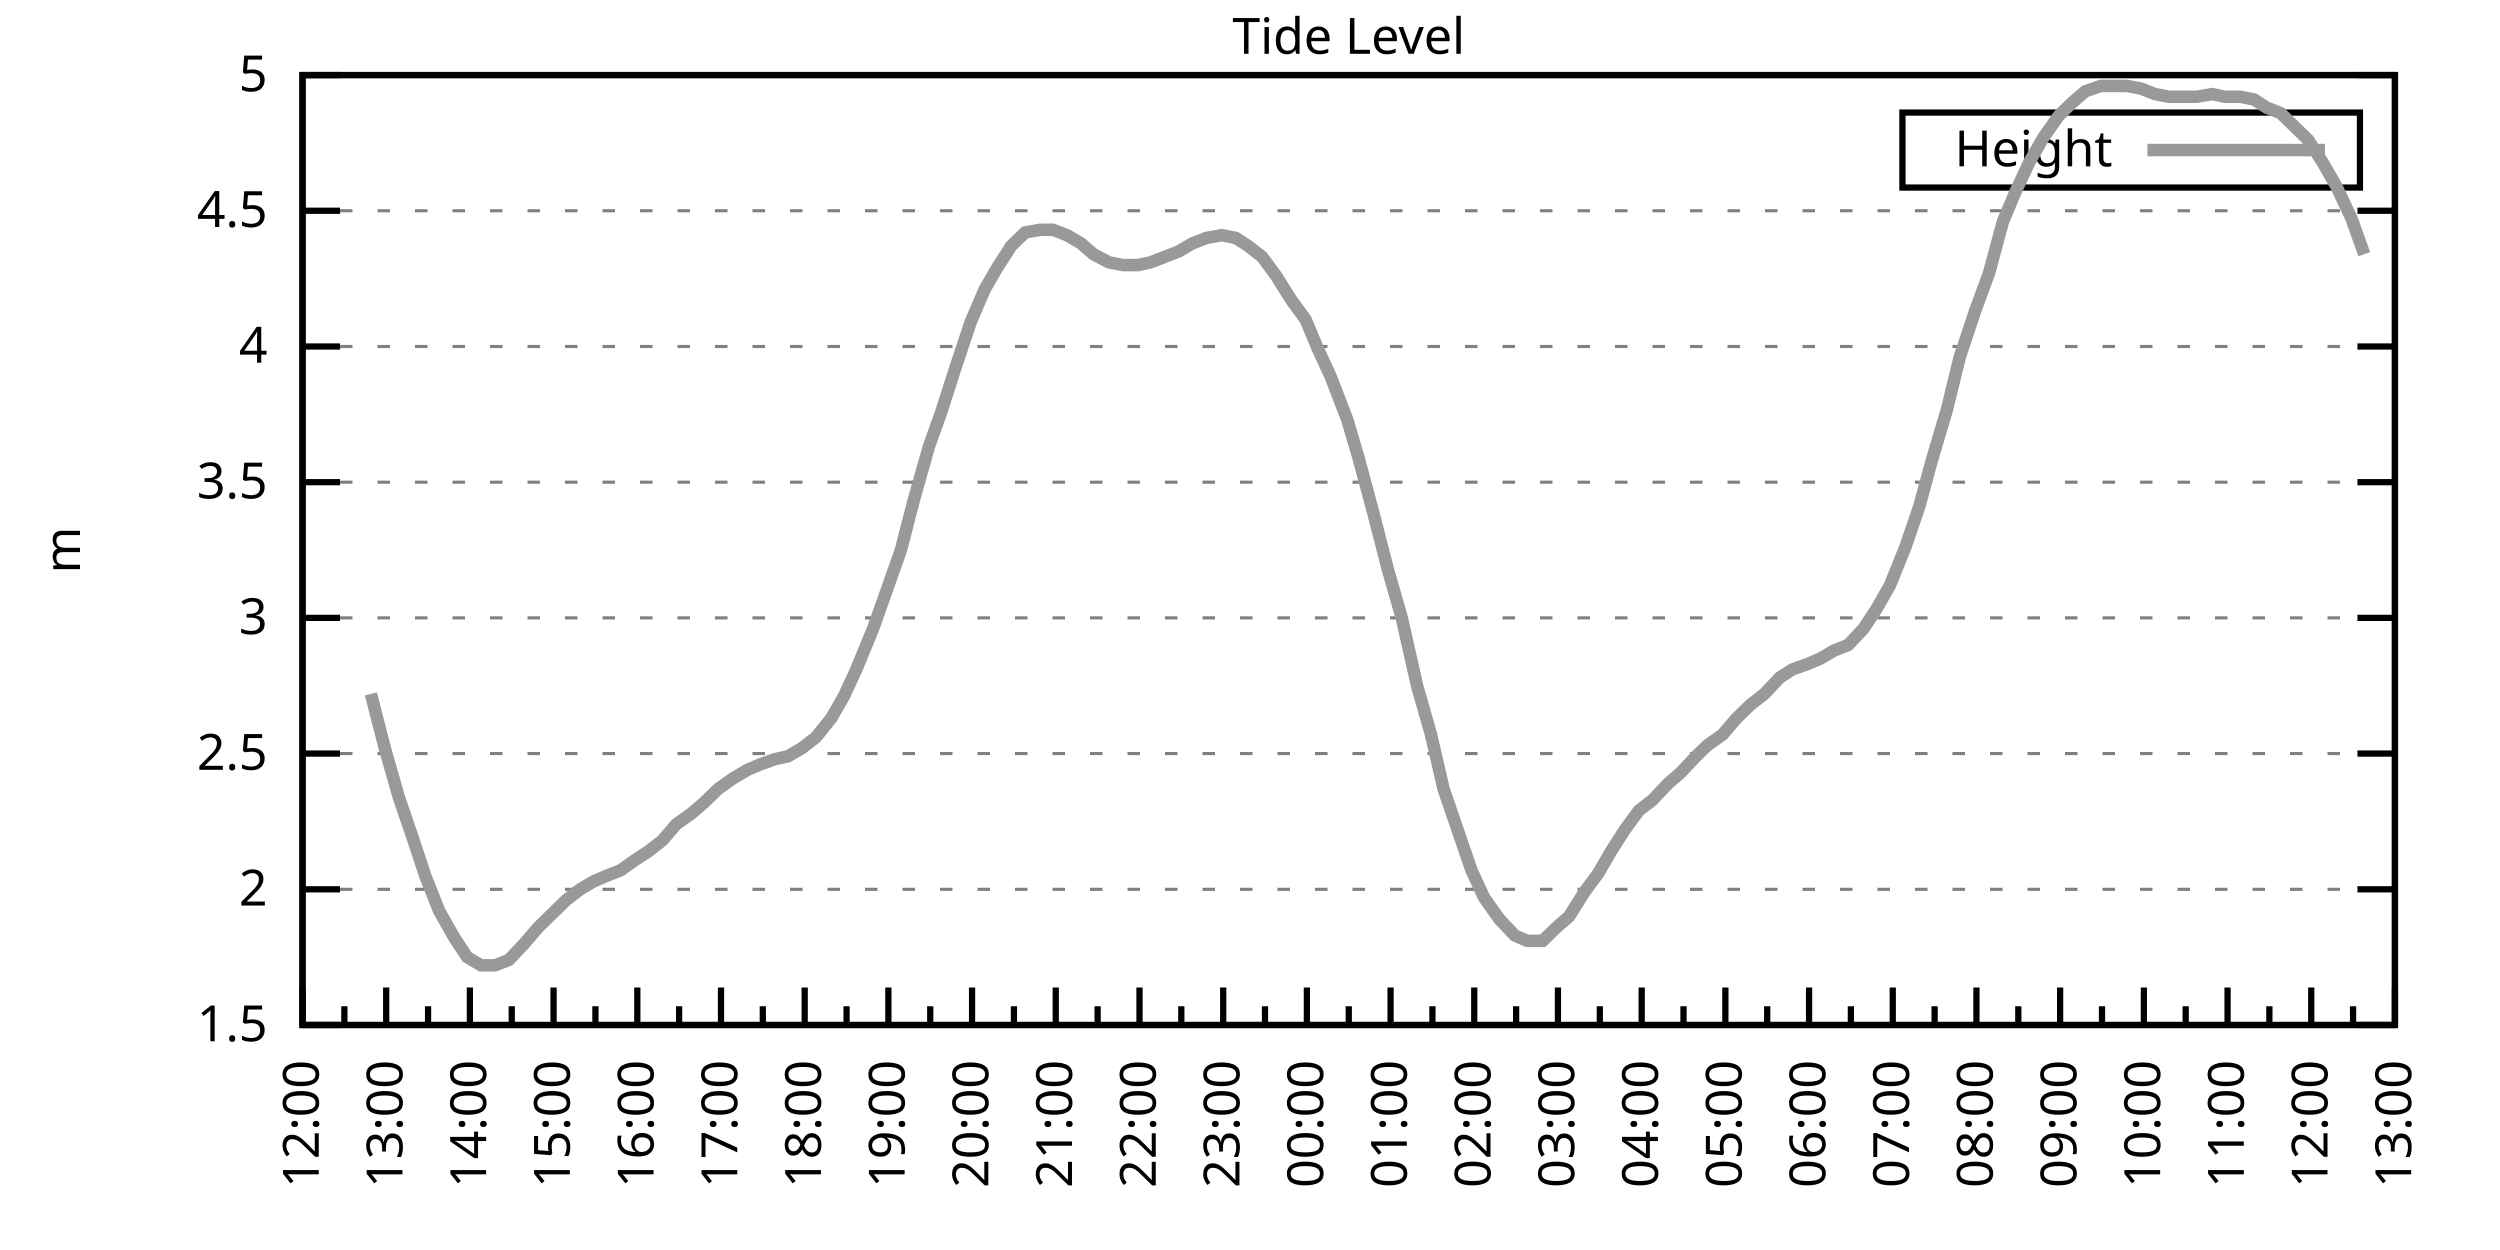
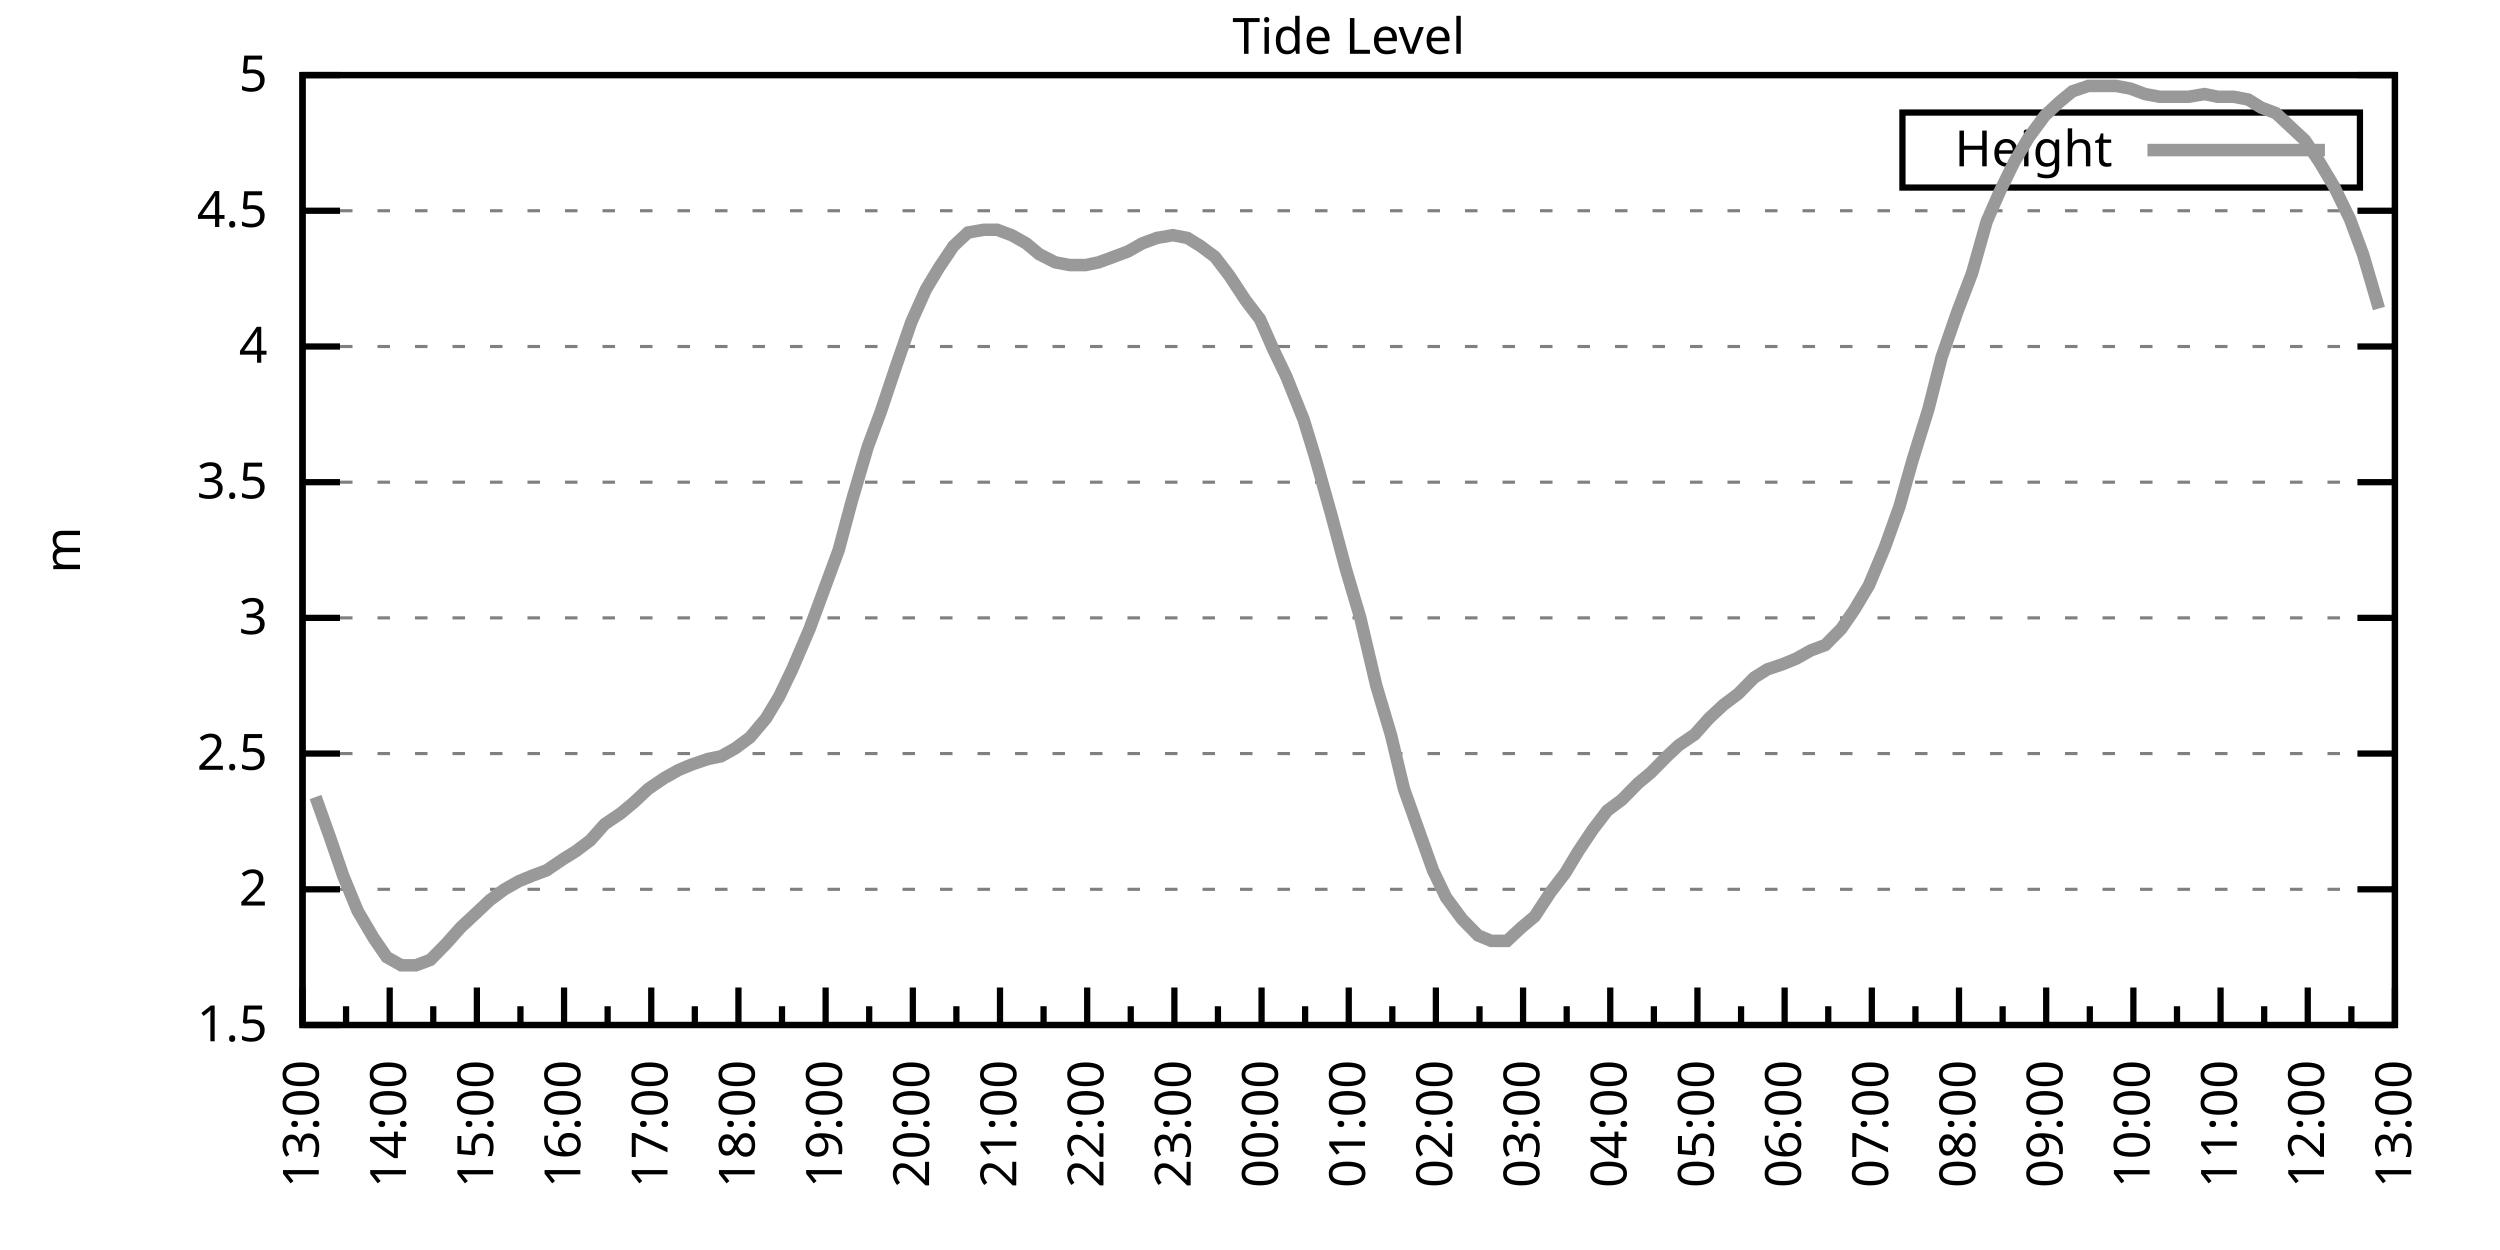
<svg xmlns="http://www.w3.org/2000/svg" xmlns:xlink="http://www.w3.org/1999/xlink" width="400" height="200" viewBox="0 0 400 200">
  <g id="gnuplot_canvas">
    <rect x="0" y="0" width="400" height="200" fill="none" />
    <defs>
      <circle id="gpDot" r="0.5" stroke-width="0.5" stroke="currentColor" />
      <path id="gpPt0" stroke-width="0.333" stroke="currentColor" d="M-1,0 h2 M0,-1 v2" />
      <path id="gpPt1" stroke-width="0.333" stroke="currentColor" d="M-1,-1 L1,1 M1,-1 L-1,1" />
      <path id="gpPt2" stroke-width="0.333" stroke="currentColor" d="M-1,0 L1,0 M0,-1 L0,1 M-1,-1 L1,1 M-1,1 L1,-1" />
      <rect id="gpPt3" stroke-width="0.333" stroke="currentColor" x="-1" y="-1" width="2" height="2" />
      <rect id="gpPt4" stroke-width="0.333" stroke="currentColor" fill="currentColor" x="-1" y="-1" width="2" height="2" />
      <circle id="gpPt5" stroke-width="0.333" stroke="currentColor" cx="0" cy="0" r="1" />
      <use xlink:href="#gpPt5" id="gpPt6" fill="currentColor" stroke="none" />
      <path id="gpPt7" stroke-width="0.333" stroke="currentColor" d="M0,-1.33 L-1.33,0.67 L1.33,0.67 z" />
      <use xlink:href="#gpPt7" id="gpPt8" fill="currentColor" stroke="none" />
      <use xlink:href="#gpPt7" id="gpPt9" stroke="currentColor" transform="rotate(180)" />
      <use xlink:href="#gpPt9" id="gpPt10" fill="currentColor" stroke="none" />
      <use xlink:href="#gpPt3" id="gpPt11" stroke="currentColor" transform="rotate(45)" />
      <use xlink:href="#gpPt11" id="gpPt12" fill="currentColor" stroke="none" />
      <path id="gpPt13" stroke-width="0.333" stroke="currentColor" d="M0,1.330 L1.265,0.411 L0.782,-1.067 L-0.782,-1.076 L-1.265,0.411 z" />
      <use xlink:href="#gpPt13" id="gpPt14" fill="currentColor" stroke="none" />
      <filter id="textbox" filterUnits="objectBoundingBox" x="0" y="0" height="1" width="1">
        <feFlood flood-color="white" flood-opacity="1" result="bgnd" />
        <feComposite in="SourceGraphic" in2="bgnd" operator="atop" />
      </filter>
      <filter id="greybox" filterUnits="objectBoundingBox" x="0" y="0" height="1" width="1">
        <feFlood flood-color="lightgrey" flood-opacity="1" result="grey" />
        <feComposite in="SourceGraphic" in2="grey" operator="atop" />
      </filter>
    </defs>
    <g fill="none" color="white" stroke="currentColor" stroke-width="1.00" stroke-linecap="butt" stroke-linejoin="miter">
</g>
    <g fill="none" color="black" stroke="currentColor" stroke-width="1.00" stroke-linecap="butt" stroke-linejoin="miter">
      <g stroke="none" shape-rendering="crispEdges">
        <polygon fill="rgb(255, 255, 255)" points="48.40,164.00 383.18,164.00 383.18,12.02 48.40,12.02 " />
      </g>
    </g>
    <g fill="none" color="black" stroke="currentColor" stroke-width="1.00" stroke-linecap="butt" stroke-linejoin="miter">
</g>
    <g fill="none" color="black" stroke="black" stroke-width="0.50" stroke-linecap="butt" stroke-linejoin="miter">
</g>
    <g fill="none" color="gray" stroke="currentColor" stroke-width="0.50" stroke-linecap="butt" stroke-linejoin="miter">
      <path stroke="gray" stroke-dasharray="2,4" class="gridline" d="M48.40,164.00 L383.19,164.00  " />
    </g>
    <g fill="none" color="gray" stroke="gray" stroke-width="1.00" stroke-linecap="butt" stroke-linejoin="miter">
</g>
    <g fill="none" color="black" stroke="currentColor" stroke-width="1.00" stroke-linecap="butt" stroke-linejoin="miter">
      <path stroke="black" d="M48.40,164.00 L54.40,164.00 M383.19,164.00 L377.19,164.00  " />
      <g transform="translate(42.80,166.60)" stroke="none" fill="black" font-family="Sans" font-size="8.00" text-anchor="end">
        <text>
          <tspan font-family="Sans"> 1.5</tspan>
        </text>
      </g>
    </g>
    <g fill="none" color="black" stroke="currentColor" stroke-width="1.00" stroke-linecap="butt" stroke-linejoin="miter">
</g>
    <g fill="none" color="black" stroke="black" stroke-width="0.50" stroke-linecap="butt" stroke-linejoin="miter">
</g>
    <g fill="none" color="gray" stroke="currentColor" stroke-width="0.50" stroke-linecap="butt" stroke-linejoin="miter">
      <path stroke="gray" stroke-dasharray="2,4" class="gridline" d="M48.40,142.29 L383.19,142.29  " />
    </g>
    <g fill="none" color="gray" stroke="gray" stroke-width="1.00" stroke-linecap="butt" stroke-linejoin="miter">
</g>
    <g fill="none" color="black" stroke="currentColor" stroke-width="1.00" stroke-linecap="butt" stroke-linejoin="miter">
      <path stroke="black" d="M48.40,142.29 L54.40,142.29 M383.19,142.29 L377.19,142.29  " />
      <g transform="translate(42.80,144.89)" stroke="none" fill="black" font-family="Sans" font-size="8.00" text-anchor="end">
        <text>
          <tspan font-family="Sans"> 2</tspan>
        </text>
      </g>
    </g>
    <g fill="none" color="black" stroke="currentColor" stroke-width="1.00" stroke-linecap="butt" stroke-linejoin="miter">
</g>
    <g fill="none" color="black" stroke="black" stroke-width="0.50" stroke-linecap="butt" stroke-linejoin="miter">
</g>
    <g fill="none" color="gray" stroke="currentColor" stroke-width="0.50" stroke-linecap="butt" stroke-linejoin="miter">
      <path stroke="gray" stroke-dasharray="2,4" class="gridline" d="M48.40,120.57 L383.19,120.57  " />
    </g>
    <g fill="none" color="gray" stroke="gray" stroke-width="1.00" stroke-linecap="butt" stroke-linejoin="miter">
</g>
    <g fill="none" color="black" stroke="currentColor" stroke-width="1.00" stroke-linecap="butt" stroke-linejoin="miter">
      <path stroke="black" d="M48.40,120.57 L54.40,120.57 M383.19,120.57 L377.19,120.57  " />
      <g transform="translate(42.80,123.17)" stroke="none" fill="black" font-family="Sans" font-size="8.00" text-anchor="end">
        <text>
          <tspan font-family="Sans"> 2.5</tspan>
        </text>
      </g>
    </g>
    <g fill="none" color="black" stroke="currentColor" stroke-width="1.00" stroke-linecap="butt" stroke-linejoin="miter">
</g>
    <g fill="none" color="black" stroke="black" stroke-width="0.50" stroke-linecap="butt" stroke-linejoin="miter">
</g>
    <g fill="none" color="gray" stroke="currentColor" stroke-width="0.50" stroke-linecap="butt" stroke-linejoin="miter">
      <path stroke="gray" stroke-dasharray="2,4" class="gridline" d="M48.40,98.86 L383.19,98.86  " />
    </g>
    <g fill="none" color="gray" stroke="gray" stroke-width="1.00" stroke-linecap="butt" stroke-linejoin="miter">
</g>
    <g fill="none" color="black" stroke="currentColor" stroke-width="1.00" stroke-linecap="butt" stroke-linejoin="miter">
      <path stroke="black" d="M48.40,98.86 L54.40,98.86 M383.19,98.86 L377.19,98.86  " />
      <g transform="translate(42.80,101.46)" stroke="none" fill="black" font-family="Sans" font-size="8.00" text-anchor="end">
        <text>
          <tspan font-family="Sans"> 3</tspan>
        </text>
      </g>
    </g>
    <g fill="none" color="black" stroke="currentColor" stroke-width="1.00" stroke-linecap="butt" stroke-linejoin="miter">
</g>
    <g fill="none" color="black" stroke="black" stroke-width="0.50" stroke-linecap="butt" stroke-linejoin="miter">
</g>
    <g fill="none" color="gray" stroke="currentColor" stroke-width="0.50" stroke-linecap="butt" stroke-linejoin="miter">
      <path stroke="gray" stroke-dasharray="2,4" class="gridline" d="M48.40,77.15 L383.19,77.15  " />
    </g>
    <g fill="none" color="gray" stroke="gray" stroke-width="1.00" stroke-linecap="butt" stroke-linejoin="miter">
</g>
    <g fill="none" color="black" stroke="currentColor" stroke-width="1.00" stroke-linecap="butt" stroke-linejoin="miter">
      <path stroke="black" d="M48.40,77.15 L54.40,77.15 M383.19,77.15 L377.19,77.15  " />
      <g transform="translate(42.80,79.75)" stroke="none" fill="black" font-family="Sans" font-size="8.00" text-anchor="end">
        <text>
          <tspan font-family="Sans"> 3.5</tspan>
        </text>
      </g>
    </g>
    <g fill="none" color="black" stroke="currentColor" stroke-width="1.00" stroke-linecap="butt" stroke-linejoin="miter">
</g>
    <g fill="none" color="black" stroke="black" stroke-width="0.50" stroke-linecap="butt" stroke-linejoin="miter">
</g>
    <g fill="none" color="gray" stroke="currentColor" stroke-width="0.50" stroke-linecap="butt" stroke-linejoin="miter">
      <path stroke="gray" stroke-dasharray="2,4" class="gridline" d="M48.40,55.44 L383.19,55.44  " />
    </g>
    <g fill="none" color="gray" stroke="gray" stroke-width="1.00" stroke-linecap="butt" stroke-linejoin="miter">
</g>
    <g fill="none" color="black" stroke="currentColor" stroke-width="1.00" stroke-linecap="butt" stroke-linejoin="miter">
      <path stroke="black" d="M48.40,55.44 L54.40,55.44 M383.19,55.44 L377.19,55.44  " />
      <g transform="translate(42.80,58.04)" stroke="none" fill="black" font-family="Sans" font-size="8.00" text-anchor="end">
        <text>
          <tspan font-family="Sans"> 4</tspan>
        </text>
      </g>
    </g>
    <g fill="none" color="black" stroke="currentColor" stroke-width="1.00" stroke-linecap="butt" stroke-linejoin="miter">
</g>
    <g fill="none" color="black" stroke="black" stroke-width="0.50" stroke-linecap="butt" stroke-linejoin="miter">
</g>
    <g fill="none" color="gray" stroke="currentColor" stroke-width="0.50" stroke-linecap="butt" stroke-linejoin="miter">
      <path stroke="gray" stroke-dasharray="2,4" class="gridline" d="M48.40,33.72 L383.19,33.72  " />
    </g>
    <g fill="none" color="gray" stroke="gray" stroke-width="1.00" stroke-linecap="butt" stroke-linejoin="miter">
</g>
    <g fill="none" color="black" stroke="currentColor" stroke-width="1.00" stroke-linecap="butt" stroke-linejoin="miter">
      <path stroke="black" d="M48.40,33.72 L54.40,33.72 M383.19,33.72 L377.19,33.72  " />
      <g transform="translate(42.80,36.32)" stroke="none" fill="black" font-family="Sans" font-size="8.00" text-anchor="end">
        <text>
          <tspan font-family="Sans"> 4.5</tspan>
        </text>
      </g>
    </g>
    <g fill="none" color="black" stroke="currentColor" stroke-width="1.00" stroke-linecap="butt" stroke-linejoin="miter">
</g>
    <g fill="none" color="black" stroke="black" stroke-width="0.50" stroke-linecap="butt" stroke-linejoin="miter">
</g>
    <g fill="none" color="gray" stroke="currentColor" stroke-width="0.50" stroke-linecap="butt" stroke-linejoin="miter">
      <path stroke="gray" stroke-dasharray="2,4" class="gridline" d="M48.40,12.01 L383.19,12.01  " />
    </g>
    <g fill="none" color="gray" stroke="gray" stroke-width="1.00" stroke-linecap="butt" stroke-linejoin="miter">
</g>
    <g fill="none" color="black" stroke="currentColor" stroke-width="1.00" stroke-linecap="butt" stroke-linejoin="miter">
      <path stroke="black" d="M48.40,12.01 L54.40,12.01 M383.19,12.01 L377.19,12.01  " />
      <g transform="translate(42.80,14.61)" stroke="none" fill="black" font-family="Sans" font-size="8.00" text-anchor="end">
        <text>
          <tspan font-family="Sans"> 5</tspan>
        </text>
      </g>
    </g>
    <g fill="none" color="black" stroke="currentColor" stroke-width="1.00" stroke-linecap="butt" stroke-linejoin="miter">
      <path stroke="black" d="M48.40,164.00 L48.40,158.00  " />
      <g transform="translate(51.00,169.60) rotate(270)" stroke="none" fill="black" font-family="Sans" font-size="8.00" text-anchor="end">
        <text>
+           <tspan font-family="Sans">13:00</tspan>
+         </text>
+       </g>
+     </g>
+     <g fill="none" color="black" stroke="currentColor" stroke-width="1.00" stroke-linecap="butt" stroke-linejoin="miter">
+       <path stroke="black" d="M55.37,164.00 L55.37,161.00 M62.35,164.00 L62.35,158.00  " />
+       <g transform="translate(64.95,169.60) rotate(270)" stroke="none" fill="black" font-family="Sans" font-size="8.00" text-anchor="end">
+         <text>
+           <tspan font-family="Sans">14:00</tspan>
+         </text>
+       </g>
+     </g>
+     <g fill="none" color="black" stroke="currentColor" stroke-width="1.00" stroke-linecap="butt" stroke-linejoin="miter">
+       <path stroke="black" d="M69.32,164.00 L69.32,161.00 M76.30,164.00 L76.30,158.00  " />
+       <g transform="translate(78.90,169.60) rotate(270)" stroke="none" fill="black" font-family="Sans" font-size="8.00" text-anchor="end">
+         <text>
+           <tspan font-family="Sans">15:00</tspan>
+         </text>
+       </g>
+     </g>
+     <g fill="none" color="black" stroke="currentColor" stroke-width="1.00" stroke-linecap="butt" stroke-linejoin="miter">
+       <path stroke="black" d="M83.27,164.00 L83.27,161.00 M90.25,164.00 L90.25,158.00  " />
+       <g transform="translate(92.85,169.60) rotate(270)" stroke="none" fill="black" font-family="Sans" font-size="8.00" text-anchor="end">
+         <text>
+           <tspan font-family="Sans">16:00</tspan>
+         </text>
+       </g>
+     </g>
+     <g fill="none" color="black" stroke="currentColor" stroke-width="1.00" stroke-linecap="butt" stroke-linejoin="miter">
+       <path stroke="black" d="M97.22,164.00 L97.22,161.00 M104.20,164.00 L104.20,158.00  " />
+       <g transform="translate(106.80,169.60) rotate(270)" stroke="none" fill="black" font-family="Sans" font-size="8.00" text-anchor="end">
+         <text>
+           <tspan font-family="Sans">17:00</tspan>
+         </text>
+       </g>
+     </g>
+     <g fill="none" color="black" stroke="currentColor" stroke-width="1.00" stroke-linecap="butt" stroke-linejoin="miter">
+       <path stroke="black" d="M111.17,164.00 L111.17,161.00 M118.15,164.00 L118.15,158.00  " />
+       <g transform="translate(120.75,169.60) rotate(270)" stroke="none" fill="black" font-family="Sans" font-size="8.00" text-anchor="end">
+         <text>
+           <tspan font-family="Sans">18:00</tspan>
+         </text>
+       </g>
+     </g>
+     <g fill="none" color="black" stroke="currentColor" stroke-width="1.00" stroke-linecap="butt" stroke-linejoin="miter">
+       <path stroke="black" d="M125.12,164.00 L125.12,161.00 M132.10,164.00 L132.10,158.00  " />
+       <g transform="translate(134.70,169.60) rotate(270)" stroke="none" fill="black" font-family="Sans" font-size="8.00" text-anchor="end">
+         <text>
+           <tspan font-family="Sans">19:00</tspan>
+         </text>
+       </g>
+     </g>
+     <g fill="none" color="black" stroke="currentColor" stroke-width="1.00" stroke-linecap="butt" stroke-linejoin="miter">
+       <path stroke="black" d="M139.07,164.00 L139.07,161.00 M146.05,164.00 L146.05,158.00  " />
+       <g transform="translate(148.65,169.60) rotate(270)" stroke="none" fill="black" font-family="Sans" font-size="8.00" text-anchor="end">
+         <text>
+           <tspan font-family="Sans">20:00</tspan>
+         </text>
+       </g>
+     </g>
+     <g fill="none" color="black" stroke="currentColor" stroke-width="1.00" stroke-linecap="butt" stroke-linejoin="miter">
+       <path stroke="black" d="M153.02,164.00 L153.02,161.00 M160.00,164.00 L160.00,158.00  " />
+       <g transform="translate(162.60,169.60) rotate(270)" stroke="none" fill="black" font-family="Sans" font-size="8.00" text-anchor="end">
+         <text>
+           <tspan font-family="Sans">21:00</tspan>
+         </text>
+       </g>
+     </g>
+     <g fill="none" color="black" stroke="currentColor" stroke-width="1.00" stroke-linecap="butt" stroke-linejoin="miter">
+       <path stroke="black" d="M166.97,164.00 L166.97,161.00 M173.95,164.00 L173.95,158.00  " />
+       <g transform="translate(176.55,169.60) rotate(270)" stroke="none" fill="black" font-family="Sans" font-size="8.00" text-anchor="end">
+         <text>
+           <tspan font-family="Sans">22:00</tspan>
+         </text>
+       </g>
+     </g>
+     <g fill="none" color="black" stroke="currentColor" stroke-width="1.00" stroke-linecap="butt" stroke-linejoin="miter">
+       <path stroke="black" d="M180.92,164.00 L180.92,161.00 M187.90,164.00 L187.90,158.00  " />
+       <g transform="translate(190.50,169.60) rotate(270)" stroke="none" fill="black" font-family="Sans" font-size="8.00" text-anchor="end">
+         <text>
+           <tspan font-family="Sans">23:00</tspan>
+         </text>
+       </g>
+     </g>
+     <g fill="none" color="black" stroke="currentColor" stroke-width="1.00" stroke-linecap="butt" stroke-linejoin="miter">
+       <path stroke="black" d="M194.87,164.00 L194.87,161.00 M201.85,164.00 L201.85,158.00  " />
+       <g transform="translate(204.45,169.60) rotate(270)" stroke="none" fill="black" font-family="Sans" font-size="8.00" text-anchor="end">
+         <text>
+           <tspan font-family="Sans">00:00</tspan>
+         </text>
+       </g>
+     </g>
+     <g fill="none" color="black" stroke="currentColor" stroke-width="1.00" stroke-linecap="butt" stroke-linejoin="miter">
+       <path stroke="black" d="M208.82,164.00 L208.82,161.00 M215.80,164.00 L215.80,158.00  " />
+       <g transform="translate(218.40,169.60) rotate(270)" stroke="none" fill="black" font-family="Sans" font-size="8.00" text-anchor="end">
+         <text>
+           <tspan font-family="Sans">01:00</tspan>
+         </text>
+       </g>
+     </g>
+     <g fill="none" color="black" stroke="currentColor" stroke-width="1.00" stroke-linecap="butt" stroke-linejoin="miter">
+       <path stroke="black" d="M222.77,164.00 L222.77,161.00 M229.74,164.00 L229.74,158.00  " />
+       <g transform="translate(232.34,169.60) rotate(270)" stroke="none" fill="black" font-family="Sans" font-size="8.00" text-anchor="end">
+         <text>
+           <tspan font-family="Sans">02:00</tspan>
+         </text>
+       </g>
+     </g>
+     <g fill="none" color="black" stroke="currentColor" stroke-width="1.00" stroke-linecap="butt" stroke-linejoin="miter">
+       <path stroke="black" d="M236.72,164.00 L236.72,161.00 M243.69,164.00 L243.69,158.00  " />
+       <g transform="translate(246.29,169.60) rotate(270)" stroke="none" fill="black" font-family="Sans" font-size="8.00" text-anchor="end">
+         <text>
+           <tspan font-family="Sans">03:00</tspan>
+         </text>
+       </g>
+     </g>
+     <g fill="none" color="black" stroke="currentColor" stroke-width="1.00" stroke-linecap="butt" stroke-linejoin="miter">
+       <path stroke="black" d="M250.67,164.00 L250.67,161.00 M257.64,164.00 L257.64,158.00  " />
+       <g transform="translate(260.24,169.60) rotate(270)" stroke="none" fill="black" font-family="Sans" font-size="8.00" text-anchor="end">
+         <text>
+           <tspan font-family="Sans">04:00</tspan>
+         </text>
+       </g>
+     </g>
+     <g fill="none" color="black" stroke="currentColor" stroke-width="1.00" stroke-linecap="butt" stroke-linejoin="miter">
+       <path stroke="black" d="M264.62,164.00 L264.62,161.00 M271.59,164.00 L271.59,158.00  " />
+       <g transform="translate(274.19,169.60) rotate(270)" stroke="none" fill="black" font-family="Sans" font-size="8.00" text-anchor="end">
+         <text>
+           <tspan font-family="Sans">05:00</tspan>
+         </text>
+       </g>
+     </g>
+     <g fill="none" color="black" stroke="currentColor" stroke-width="1.00" stroke-linecap="butt" stroke-linejoin="miter">
+       <path stroke="black" d="M278.57,164.00 L278.57,161.00 M285.54,164.00 L285.54,158.00  " />
+       <g transform="translate(288.14,169.60) rotate(270)" stroke="none" fill="black" font-family="Sans" font-size="8.00" text-anchor="end">
+         <text>
+           <tspan font-family="Sans">06:00</tspan>
+         </text>
+       </g>
+     </g>
+     <g fill="none" color="black" stroke="currentColor" stroke-width="1.00" stroke-linecap="butt" stroke-linejoin="miter">
+       <path stroke="black" d="M292.52,164.00 L292.52,161.00 M299.49,164.00 L299.49,158.00  " />
+       <g transform="translate(302.09,169.60) rotate(270)" stroke="none" fill="black" font-family="Sans" font-size="8.00" text-anchor="end">
+         <text>
+           <tspan font-family="Sans">07:00</tspan>
+         </text>
+       </g>
+     </g>
+     <g fill="none" color="black" stroke="currentColor" stroke-width="1.00" stroke-linecap="butt" stroke-linejoin="miter">
+       <path stroke="black" d="M306.47,164.00 L306.47,161.00 M313.44,164.00 L313.44,158.00  " />
+       <g transform="translate(316.04,169.60) rotate(270)" stroke="none" fill="black" font-family="Sans" font-size="8.00" text-anchor="end">
+         <text>
+           <tspan font-family="Sans">08:00</tspan>
+         </text>
+       </g>
+     </g>
+     <g fill="none" color="black" stroke="currentColor" stroke-width="1.00" stroke-linecap="butt" stroke-linejoin="miter">
+       <path stroke="black" d="M320.42,164.00 L320.42,161.00 M327.39,164.00 L327.39,158.00  " />
+       <g transform="translate(329.99,169.60) rotate(270)" stroke="none" fill="black" font-family="Sans" font-size="8.00" text-anchor="end">
+         <text>
+           <tspan font-family="Sans">09:00</tspan>
+         </text>
+       </g>
+     </g>
+     <g fill="none" color="black" stroke="currentColor" stroke-width="1.00" stroke-linecap="butt" stroke-linejoin="miter">
+       <path stroke="black" d="M334.37,164.00 L334.37,161.00 M341.34,164.00 L341.34,158.00  " />
+       <g transform="translate(343.94,169.60) rotate(270)" stroke="none" fill="black" font-family="Sans" font-size="8.00" text-anchor="end">
+         <text>
+           <tspan font-family="Sans">10:00</tspan>
+         </text>
+       </g>
+     </g>
+     <g fill="none" color="black" stroke="currentColor" stroke-width="1.00" stroke-linecap="butt" stroke-linejoin="miter">
+       <path stroke="black" d="M348.32,164.00 L348.32,161.00 M355.29,164.00 L355.29,158.00  " />
+       <g transform="translate(357.89,169.60) rotate(270)" stroke="none" fill="black" font-family="Sans" font-size="8.00" text-anchor="end">
+         <text>
+           <tspan font-family="Sans">11:00</tspan>
+         </text>
+       </g>
+     </g>
+     <g fill="none" color="black" stroke="currentColor" stroke-width="1.00" stroke-linecap="butt" stroke-linejoin="miter">
+       <path stroke="black" d="M362.27,164.00 L362.27,161.00 M369.24,164.00 L369.24,158.00  " />
+       <g transform="translate(371.84,169.60) rotate(270)" stroke="none" fill="black" font-family="Sans" font-size="8.00" text-anchor="end">
+         <text>
          <tspan font-family="Sans">12:00</tspan>
        </text>
      </g>
    </g>
    <g fill="none" color="black" stroke="currentColor" stroke-width="1.00" stroke-linecap="butt" stroke-linejoin="miter">
-       <path stroke="black" d="M55.10,164.00 L55.10,161.00 M61.79,164.00 L61.79,158.00  " />
-       <g transform="translate(64.39,169.60) rotate(270)" stroke="none" fill="black" font-family="Sans" font-size="8.00" text-anchor="end">
-         <text>
-           <tspan font-family="Sans">13:00</tspan>
-         </text>
-       </g>
-     </g>
-     <g fill="none" color="black" stroke="currentColor" stroke-width="1.00" stroke-linecap="butt" stroke-linejoin="miter">
-       <path stroke="black" d="M68.49,164.00 L68.49,161.00 M75.18,164.00 L75.18,158.00  " />
-       <g transform="translate(77.78,169.60) rotate(270)" stroke="none" fill="black" font-family="Sans" font-size="8.00" text-anchor="end">
-         <text>
-           <tspan font-family="Sans">14:00</tspan>
-         </text>
-       </g>
-     </g>
-     <g fill="none" color="black" stroke="currentColor" stroke-width="1.00" stroke-linecap="butt" stroke-linejoin="miter">
-       <path stroke="black" d="M81.88,164.00 L81.88,161.00 M88.57,164.00 L88.57,158.00  " />
-       <g transform="translate(91.17,169.60) rotate(270)" stroke="none" fill="black" font-family="Sans" font-size="8.00" text-anchor="end">
-         <text>
-           <tspan font-family="Sans">15:00</tspan>
-         </text>
-       </g>
-     </g>
-     <g fill="none" color="black" stroke="currentColor" stroke-width="1.00" stroke-linecap="butt" stroke-linejoin="miter">
-       <path stroke="black" d="M95.27,164.00 L95.27,161.00 M101.97,164.00 L101.97,158.00  " />
-       <g transform="translate(104.57,169.60) rotate(270)" stroke="none" fill="black" font-family="Sans" font-size="8.00" text-anchor="end">
-         <text>
-           <tspan font-family="Sans">16:00</tspan>
-         </text>
-       </g>
-     </g>
-     <g fill="none" color="black" stroke="currentColor" stroke-width="1.00" stroke-linecap="butt" stroke-linejoin="miter">
-       <path stroke="black" d="M108.66,164.00 L108.66,161.00 M115.36,164.00 L115.36,158.00  " />
-       <g transform="translate(117.96,169.60) rotate(270)" stroke="none" fill="black" font-family="Sans" font-size="8.00" text-anchor="end">
-         <text>
-           <tspan font-family="Sans">17:00</tspan>
-         </text>
-       </g>
-     </g>
-     <g fill="none" color="black" stroke="currentColor" stroke-width="1.00" stroke-linecap="butt" stroke-linejoin="miter">
-       <path stroke="black" d="M122.05,164.00 L122.05,161.00 M128.75,164.00 L128.75,158.00  " />
-       <g transform="translate(131.35,169.60) rotate(270)" stroke="none" fill="black" font-family="Sans" font-size="8.00" text-anchor="end">
-         <text>
-           <tspan font-family="Sans">18:00</tspan>
-         </text>
-       </g>
-     </g>
-     <g fill="none" color="black" stroke="currentColor" stroke-width="1.00" stroke-linecap="butt" stroke-linejoin="miter">
-       <path stroke="black" d="M135.45,164.00 L135.45,161.00 M142.14,164.00 L142.14,158.00  " />
-       <g transform="translate(144.74,169.60) rotate(270)" stroke="none" fill="black" font-family="Sans" font-size="8.00" text-anchor="end">
-         <text>
-           <tspan font-family="Sans">19:00</tspan>
-         </text>
-       </g>
-     </g>
-     <g fill="none" color="black" stroke="currentColor" stroke-width="1.00" stroke-linecap="butt" stroke-linejoin="miter">
-       <path stroke="black" d="M148.84,164.00 L148.84,161.00 M155.53,164.00 L155.53,158.00  " />
-       <g transform="translate(158.13,169.60) rotate(270)" stroke="none" fill="black" font-family="Sans" font-size="8.00" text-anchor="end">
-         <text>
-           <tspan font-family="Sans">20:00</tspan>
-         </text>
-       </g>
-     </g>
-     <g fill="none" color="black" stroke="currentColor" stroke-width="1.00" stroke-linecap="butt" stroke-linejoin="miter">
-       <path stroke="black" d="M162.23,164.00 L162.23,161.00 M168.92,164.00 L168.92,158.00  " />
-       <g transform="translate(171.52,169.60) rotate(270)" stroke="none" fill="black" font-family="Sans" font-size="8.00" text-anchor="end">
-         <text>
-           <tspan font-family="Sans">21:00</tspan>
-         </text>
-       </g>
-     </g>
-     <g fill="none" color="black" stroke="currentColor" stroke-width="1.00" stroke-linecap="butt" stroke-linejoin="miter">
-       <path stroke="black" d="M175.62,164.00 L175.62,161.00 M182.32,164.00 L182.32,158.00  " />
-       <g transform="translate(184.92,169.60) rotate(270)" stroke="none" fill="black" font-family="Sans" font-size="8.00" text-anchor="end">
-         <text>
-           <tspan font-family="Sans">22:00</tspan>
-         </text>
-       </g>
-     </g>
-     <g fill="none" color="black" stroke="currentColor" stroke-width="1.00" stroke-linecap="butt" stroke-linejoin="miter">
-       <path stroke="black" d="M189.01,164.00 L189.01,161.00 M195.71,164.00 L195.71,158.00  " />
-       <g transform="translate(198.31,169.60) rotate(270)" stroke="none" fill="black" font-family="Sans" font-size="8.00" text-anchor="end">
-         <text>
-           <tspan font-family="Sans">23:00</tspan>
-         </text>
-       </g>
-     </g>
-     <g fill="none" color="black" stroke="currentColor" stroke-width="1.00" stroke-linecap="butt" stroke-linejoin="miter">
-       <path stroke="black" d="M202.40,164.00 L202.40,161.00 M209.10,164.00 L209.10,158.00  " />
-       <g transform="translate(211.70,169.60) rotate(270)" stroke="none" fill="black" font-family="Sans" font-size="8.00" text-anchor="end">
-         <text>
-           <tspan font-family="Sans">00:00</tspan>
-         </text>
-       </g>
-     </g>
-     <g fill="none" color="black" stroke="currentColor" stroke-width="1.00" stroke-linecap="butt" stroke-linejoin="miter">
-       <path stroke="black" d="M215.80,164.00 L215.80,161.00 M222.49,164.00 L222.49,158.00  " />
-       <g transform="translate(225.09,169.60) rotate(270)" stroke="none" fill="black" font-family="Sans" font-size="8.00" text-anchor="end">
-         <text>
-           <tspan font-family="Sans">01:00</tspan>
-         </text>
-       </g>
-     </g>
-     <g fill="none" color="black" stroke="currentColor" stroke-width="1.00" stroke-linecap="butt" stroke-linejoin="miter">
-       <path stroke="black" d="M229.19,164.00 L229.19,161.00 M235.88,164.00 L235.88,158.00  " />
-       <g transform="translate(238.48,169.60) rotate(270)" stroke="none" fill="black" font-family="Sans" font-size="8.00" text-anchor="end">
-         <text>
-           <tspan font-family="Sans">02:00</tspan>
-         </text>
-       </g>
-     </g>
-     <g fill="none" color="black" stroke="currentColor" stroke-width="1.00" stroke-linecap="butt" stroke-linejoin="miter">
-       <path stroke="black" d="M242.58,164.00 L242.58,161.00 M249.27,164.00 L249.27,158.00  " />
-       <g transform="translate(251.87,169.60) rotate(270)" stroke="none" fill="black" font-family="Sans" font-size="8.00" text-anchor="end">
-         <text>
-           <tspan font-family="Sans">03:00</tspan>
-         </text>
-       </g>
-     </g>
-     <g fill="none" color="black" stroke="currentColor" stroke-width="1.00" stroke-linecap="butt" stroke-linejoin="miter">
-       <path stroke="black" d="M255.97,164.00 L255.97,161.00 M262.67,164.00 L262.67,158.00  " />
-       <g transform="translate(265.27,169.60) rotate(270)" stroke="none" fill="black" font-family="Sans" font-size="8.00" text-anchor="end">
-         <text>
-           <tspan font-family="Sans">04:00</tspan>
-         </text>
-       </g>
-     </g>
-     <g fill="none" color="black" stroke="currentColor" stroke-width="1.00" stroke-linecap="butt" stroke-linejoin="miter">
-       <path stroke="black" d="M269.36,164.00 L269.36,161.00 M276.06,164.00 L276.06,158.00  " />
-       <g transform="translate(278.66,169.60) rotate(270)" stroke="none" fill="black" font-family="Sans" font-size="8.00" text-anchor="end">
-         <text>
-           <tspan font-family="Sans">05:00</tspan>
-         </text>
-       </g>
-     </g>
-     <g fill="none" color="black" stroke="currentColor" stroke-width="1.00" stroke-linecap="butt" stroke-linejoin="miter">
-       <path stroke="black" d="M282.75,164.00 L282.75,161.00 M289.45,164.00 L289.45,158.00  " />
-       <g transform="translate(292.05,169.60) rotate(270)" stroke="none" fill="black" font-family="Sans" font-size="8.00" text-anchor="end">
-         <text>
-           <tspan font-family="Sans">06:00</tspan>
-         </text>
-       </g>
-     </g>
-     <g fill="none" color="black" stroke="currentColor" stroke-width="1.00" stroke-linecap="butt" stroke-linejoin="miter">
-       <path stroke="black" d="M296.14,164.00 L296.14,161.00 M302.84,164.00 L302.84,158.00  " />
-       <g transform="translate(305.44,169.60) rotate(270)" stroke="none" fill="black" font-family="Sans" font-size="8.00" text-anchor="end">
-         <text>
-           <tspan font-family="Sans">07:00</tspan>
-         </text>
-       </g>
-     </g>
-     <g fill="none" color="black" stroke="currentColor" stroke-width="1.00" stroke-linecap="butt" stroke-linejoin="miter">
-       <path stroke="black" d="M309.54,164.00 L309.54,161.00 M316.23,164.00 L316.23,158.00  " />
-       <g transform="translate(318.83,169.60) rotate(270)" stroke="none" fill="black" font-family="Sans" font-size="8.00" text-anchor="end">
-         <text>
-           <tspan font-family="Sans">08:00</tspan>
-         </text>
-       </g>
-     </g>
-     <g fill="none" color="black" stroke="currentColor" stroke-width="1.00" stroke-linecap="butt" stroke-linejoin="miter">
-       <path stroke="black" d="M322.93,164.00 L322.93,161.00 M329.62,164.00 L329.62,158.00  " />
-       <g transform="translate(332.22,169.60) rotate(270)" stroke="none" fill="black" font-family="Sans" font-size="8.00" text-anchor="end">
-         <text>
-           <tspan font-family="Sans">09:00</tspan>
-         </text>
-       </g>
-     </g>
-     <g fill="none" color="black" stroke="currentColor" stroke-width="1.00" stroke-linecap="butt" stroke-linejoin="miter">
-       <path stroke="black" d="M336.32,164.00 L336.32,161.00 M343.02,164.00 L343.02,158.00  " />
-       <g transform="translate(345.62,169.60) rotate(270)" stroke="none" fill="black" font-family="Sans" font-size="8.00" text-anchor="end">
-         <text>
-           <tspan font-family="Sans">10:00</tspan>
-         </text>
-       </g>
-     </g>
-     <g fill="none" color="black" stroke="currentColor" stroke-width="1.00" stroke-linecap="butt" stroke-linejoin="miter">
-       <path stroke="black" d="M349.71,164.00 L349.71,161.00 M356.41,164.00 L356.41,158.00  " />
-       <g transform="translate(359.01,169.60) rotate(270)" stroke="none" fill="black" font-family="Sans" font-size="8.00" text-anchor="end">
-         <text>
-           <tspan font-family="Sans">11:00</tspan>
-         </text>
-       </g>
-     </g>
-     <g fill="none" color="black" stroke="currentColor" stroke-width="1.00" stroke-linecap="butt" stroke-linejoin="miter">
-       <path stroke="black" d="M363.10,164.00 L363.10,161.00 M369.80,164.00 L369.80,158.00  " />
-       <g transform="translate(372.40,169.60) rotate(270)" stroke="none" fill="black" font-family="Sans" font-size="8.00" text-anchor="end">
-         <text>
-           <tspan font-family="Sans">12:00</tspan>
-         </text>
-       </g>
-     </g>
-     <g fill="none" color="black" stroke="currentColor" stroke-width="1.00" stroke-linecap="butt" stroke-linejoin="miter">
-       <path stroke="black" d="M376.49,164.00 L376.49,161.00 M383.19,164.00 L383.19,158.00  " />
+       <path stroke="black" d="M376.22,164.00 L376.22,161.00 M383.19,164.00 L383.19,158.00  " />
      <g transform="translate(385.79,169.60) rotate(270)" stroke="none" fill="black" font-family="Sans" font-size="8.00" text-anchor="end">
        <text>
          <tspan font-family="Sans">13:00</tspan>
        </text>
      </g>
    </g>
    <g fill="none" color="black" stroke="currentColor" stroke-width="1.00" stroke-linecap="butt" stroke-linejoin="miter">
</g>
    <g fill="none" color="black" stroke="currentColor" stroke-width="1.00" stroke-linecap="butt" stroke-linejoin="miter">
      <path stroke="black" d="M48.40,12.01 L48.40,164.00 L383.19,164.00 L383.19,12.01 L48.40,12.01 Z  " />
    </g>
    <g fill="none" color="black" stroke="currentColor" stroke-width="1.00" stroke-linecap="butt" stroke-linejoin="miter">
      <g transform="translate(12.80,88.01) rotate(270)" stroke="none" fill="black" font-family="Sans" font-size="8.00" text-anchor="middle">
        <text>
          <tspan font-family="Sans">m</tspan>
        </text>
      </g>
    </g>
    <g fill="none" color="black" stroke="currentColor" stroke-width="1.00" stroke-linecap="butt" stroke-linejoin="miter">
</g>
    <g fill="none" color="black" stroke="currentColor" stroke-width="1.00" stroke-linecap="butt" stroke-linejoin="miter">
      <path stroke="black" d="M304.39,30.01 L304.39,18.01 L377.59,18.01 L377.59,30.01 L304.39,30.01 Z  " />
    </g>
    <g id="Tide_level_plot_1">
      <g fill="none" color="white" stroke="black" stroke-width="2.00" stroke-linecap="butt" stroke-linejoin="miter">
</g>
      <g fill="none" color="black" stroke="currentColor" stroke-width="2.00" stroke-linecap="butt" stroke-linejoin="miter">
        <g transform="translate(337.99,26.61)" stroke="none" fill="black" font-family="Sans" font-size="8.00" text-anchor="end">
          <text>
            <tspan font-family="Sans">Height</tspan>
          </text>
        </g>
      </g>
      <g fill="none" color="black" stroke="currentColor" stroke-width="2.00" stroke-linecap="butt" stroke-linejoin="miter">
-         <path stroke="rgb(153, 153, 153)" d="M343.59,24.01 L371.99,24.01 M59.34,111.02 L61.57,119.71 L63.80,127.52 L66.03,134.04 L68.04,140.12 L70.27,145.76   L72.73,150.10 L74.74,153.14 L76.97,154.45 L79.20,154.45 L81.43,153.58 L83.89,150.97 L86.12,148.37 L88.35,146.20   L90.58,144.02 L92.82,142.29 L95.05,140.98 L97.06,140.12 L99.29,139.25 L101.74,137.51 L103.75,136.21 L105.98,134.47   L108.22,131.86 L110.67,130.13 L112.68,128.39 L114.91,126.22 L117.37,124.48 L119.60,123.18 L121.61,122.31 L124.06,121.44   L126.07,121.01 L128.30,119.71 L130.54,117.97 L132.99,114.93 L135.00,111.45 L137.01,107.11 L139.69,100.60 L141.69,94.95   L144.15,88.00 L146.16,80.19 L148.61,71.50 L150.62,65.86 L152.85,58.91 L155.31,51.53 L157.54,46.32 L159.55,42.84   L161.78,39.37 L164.01,37.20 L166.47,36.76 L168.48,36.76 L170.71,37.63 L172.94,38.93 L174.95,40.67 L177.41,41.97   L179.64,42.41 L182.09,42.41 L184.10,41.97 L186.33,41.11 L188.57,40.24 L190.80,38.93 L193.03,38.07 L195.48,37.63   L197.72,38.07 L199.73,39.37 L201.96,41.11 L204.19,44.15 L206.64,48.05 L208.88,51.09 L210.88,55.87 L212.89,60.21   L215.57,67.16 L217.36,73.24 L219.81,82.36 L222.04,91.04 L224.28,98.86 L226.73,109.72 L228.96,117.53 L230.97,126.22   L233.20,132.73 L235.44,139.25 L237.44,143.59 L239.90,147.06 L242.36,149.67 L244.36,150.54 L246.82,150.54 L249.05,148.37   L251.06,146.63 L253.51,142.72 L255.75,139.68 L257.76,136.21 L259.99,132.73 L262.22,129.69 L264.45,127.96 L266.91,125.35   L268.92,123.61 L271.37,121.01 L273.16,119.27 L275.61,117.53 L277.84,114.93 L280.07,112.76 L282.31,111.02 L284.76,108.42   L286.77,107.11 L289.23,106.24 L291.23,105.38 L293.47,104.07 L295.70,103.20 L298.15,100.60 L300.16,97.56 L302.39,93.65   L304.85,87.57 L307.08,81.06 L309.09,73.67 L311.54,65.42 L313.55,57.17 L316.01,49.79 L318.24,43.71 L320.47,35.46   L322.48,30.68 L324.71,25.91 L326.95,22.00 L329.40,18.52 L331.63,16.35 L333.64,14.62 L336.10,13.75 L338.10,13.75   L340.34,13.75 L342.57,14.18 L344.80,15.05 L347.03,15.48 L349.26,15.48 L351.50,15.48 L353.95,15.05 L355.96,15.48   L358.42,15.48 L360.65,15.92 L362.66,17.22 L364.89,18.09 L367.12,20.26 L369.35,22.43 L371.58,25.91 L373.82,29.81   L376.27,35.03 L378.28,40.67  " />
+         <path stroke="rgb(153, 153, 153)" d="M343.59,24.01 L371.99,24.01 M50.49,127.52 L52.82,134.04 L54.91,140.12 L57.23,145.76 L59.79,150.10 L61.88,153.14   L64.21,154.45 L66.53,154.45 L68.86,153.58 L71.42,150.97 L73.74,148.37 L76.07,146.20 L78.39,144.02 L80.72,142.29   L83.04,140.98 L85.13,140.12 L87.46,139.25 L90.02,137.51 L92.11,136.21 L94.43,134.47 L96.76,131.86 L99.32,130.13   L101.41,128.39 L103.73,126.22 L106.29,124.48 L108.62,123.18 L110.71,122.31 L113.27,121.44 L115.36,121.01 L117.68,119.71   L120.01,117.97 L122.57,114.93 L124.66,111.45 L126.75,107.11 L129.54,100.60 L131.63,94.95 L134.19,88.00 L136.28,80.19   L138.84,71.50 L140.93,65.86 L143.26,58.91 L145.81,51.53 L148.14,46.32 L150.23,42.84 L152.56,39.37 L154.88,37.20   L157.44,36.76 L159.53,36.76 L161.86,37.63 L164.18,38.93 L166.27,40.67 L168.83,41.97 L171.16,42.41 L173.71,42.41   L175.81,41.97 L178.13,41.11 L180.46,40.24 L182.78,38.93 L185.11,38.07 L187.66,37.63 L189.99,38.07 L192.08,39.37   L194.41,41.11 L196.73,44.15 L199.29,48.05 L201.61,51.09 L203.71,55.87 L205.80,60.21 L208.59,67.16 L210.45,73.24   L213.01,82.36 L215.33,91.04 L217.65,98.86 L220.21,109.72 L222.54,117.53 L224.63,126.22 L226.95,132.73 L229.28,139.25   L231.37,143.59 L233.93,147.06 L236.49,149.67 L238.58,150.54 L241.14,150.54 L243.46,148.37 L245.55,146.63 L248.11,142.72   L250.44,139.68 L252.53,136.21 L254.85,132.73 L257.18,129.69 L259.50,127.96 L262.06,125.35 L264.15,123.61 L266.71,121.01   L268.57,119.27 L271.13,117.53 L273.45,114.93 L275.78,112.76 L278.10,111.02 L280.66,108.42 L282.75,107.11 L285.31,106.24   L287.40,105.38 L289.73,104.07 L292.05,103.20 L294.61,100.60 L296.70,97.56 L299.03,93.65 L301.58,87.57 L303.91,81.06   L306.00,73.67 L308.56,65.42 L310.65,57.17 L313.21,49.79 L315.53,43.71 L317.86,35.46 L319.95,30.68 L322.28,25.91   L324.60,22.00 L327.16,18.52 L329.48,16.35 L331.58,14.62 L334.13,13.75 L336.23,13.75 L338.55,13.75 L340.88,14.18   L343.20,15.05 L345.53,15.48 L347.85,15.48 L350.18,15.48 L352.73,15.05 L354.83,15.48 L357.38,15.48 L359.71,15.92   L361.80,17.22 L364.13,18.09 L366.45,20.26 L368.78,22.43 L371.10,25.91 L373.43,29.81 L375.98,35.03 L378.08,40.67   L380.63,49.36  " />
      </g>
    </g>
    <g fill="none" color="black" stroke="currentColor" stroke-width="2.00" stroke-linecap="butt" stroke-linejoin="miter">
</g>
    <g fill="none" color="black" stroke="black" stroke-width="1.00" stroke-linecap="butt" stroke-linejoin="miter">
</g>
    <g fill="none" color="black" stroke="currentColor" stroke-width="1.00" stroke-linecap="butt" stroke-linejoin="miter">
      <path stroke="black" d="M48.40,12.01 L48.40,164.00 L383.19,164.00 L383.19,12.01 L48.40,12.01 Z  " />
    </g>
    <g fill="none" color="black" stroke="currentColor" stroke-width="1.00" stroke-linecap="butt" stroke-linejoin="miter">
      <g transform="translate(215.79,8.61)" stroke="none" fill="black" font-family="Sans" font-size="8.00" text-anchor="middle">
        <text>
          <tspan font-family="Sans">Tide Level</tspan>
        </text>
      </g>
    </g>
    <g fill="none" color="black" stroke="currentColor" stroke-width="1.00" stroke-linecap="butt" stroke-linejoin="miter">
</g>
  </g>
</svg>
